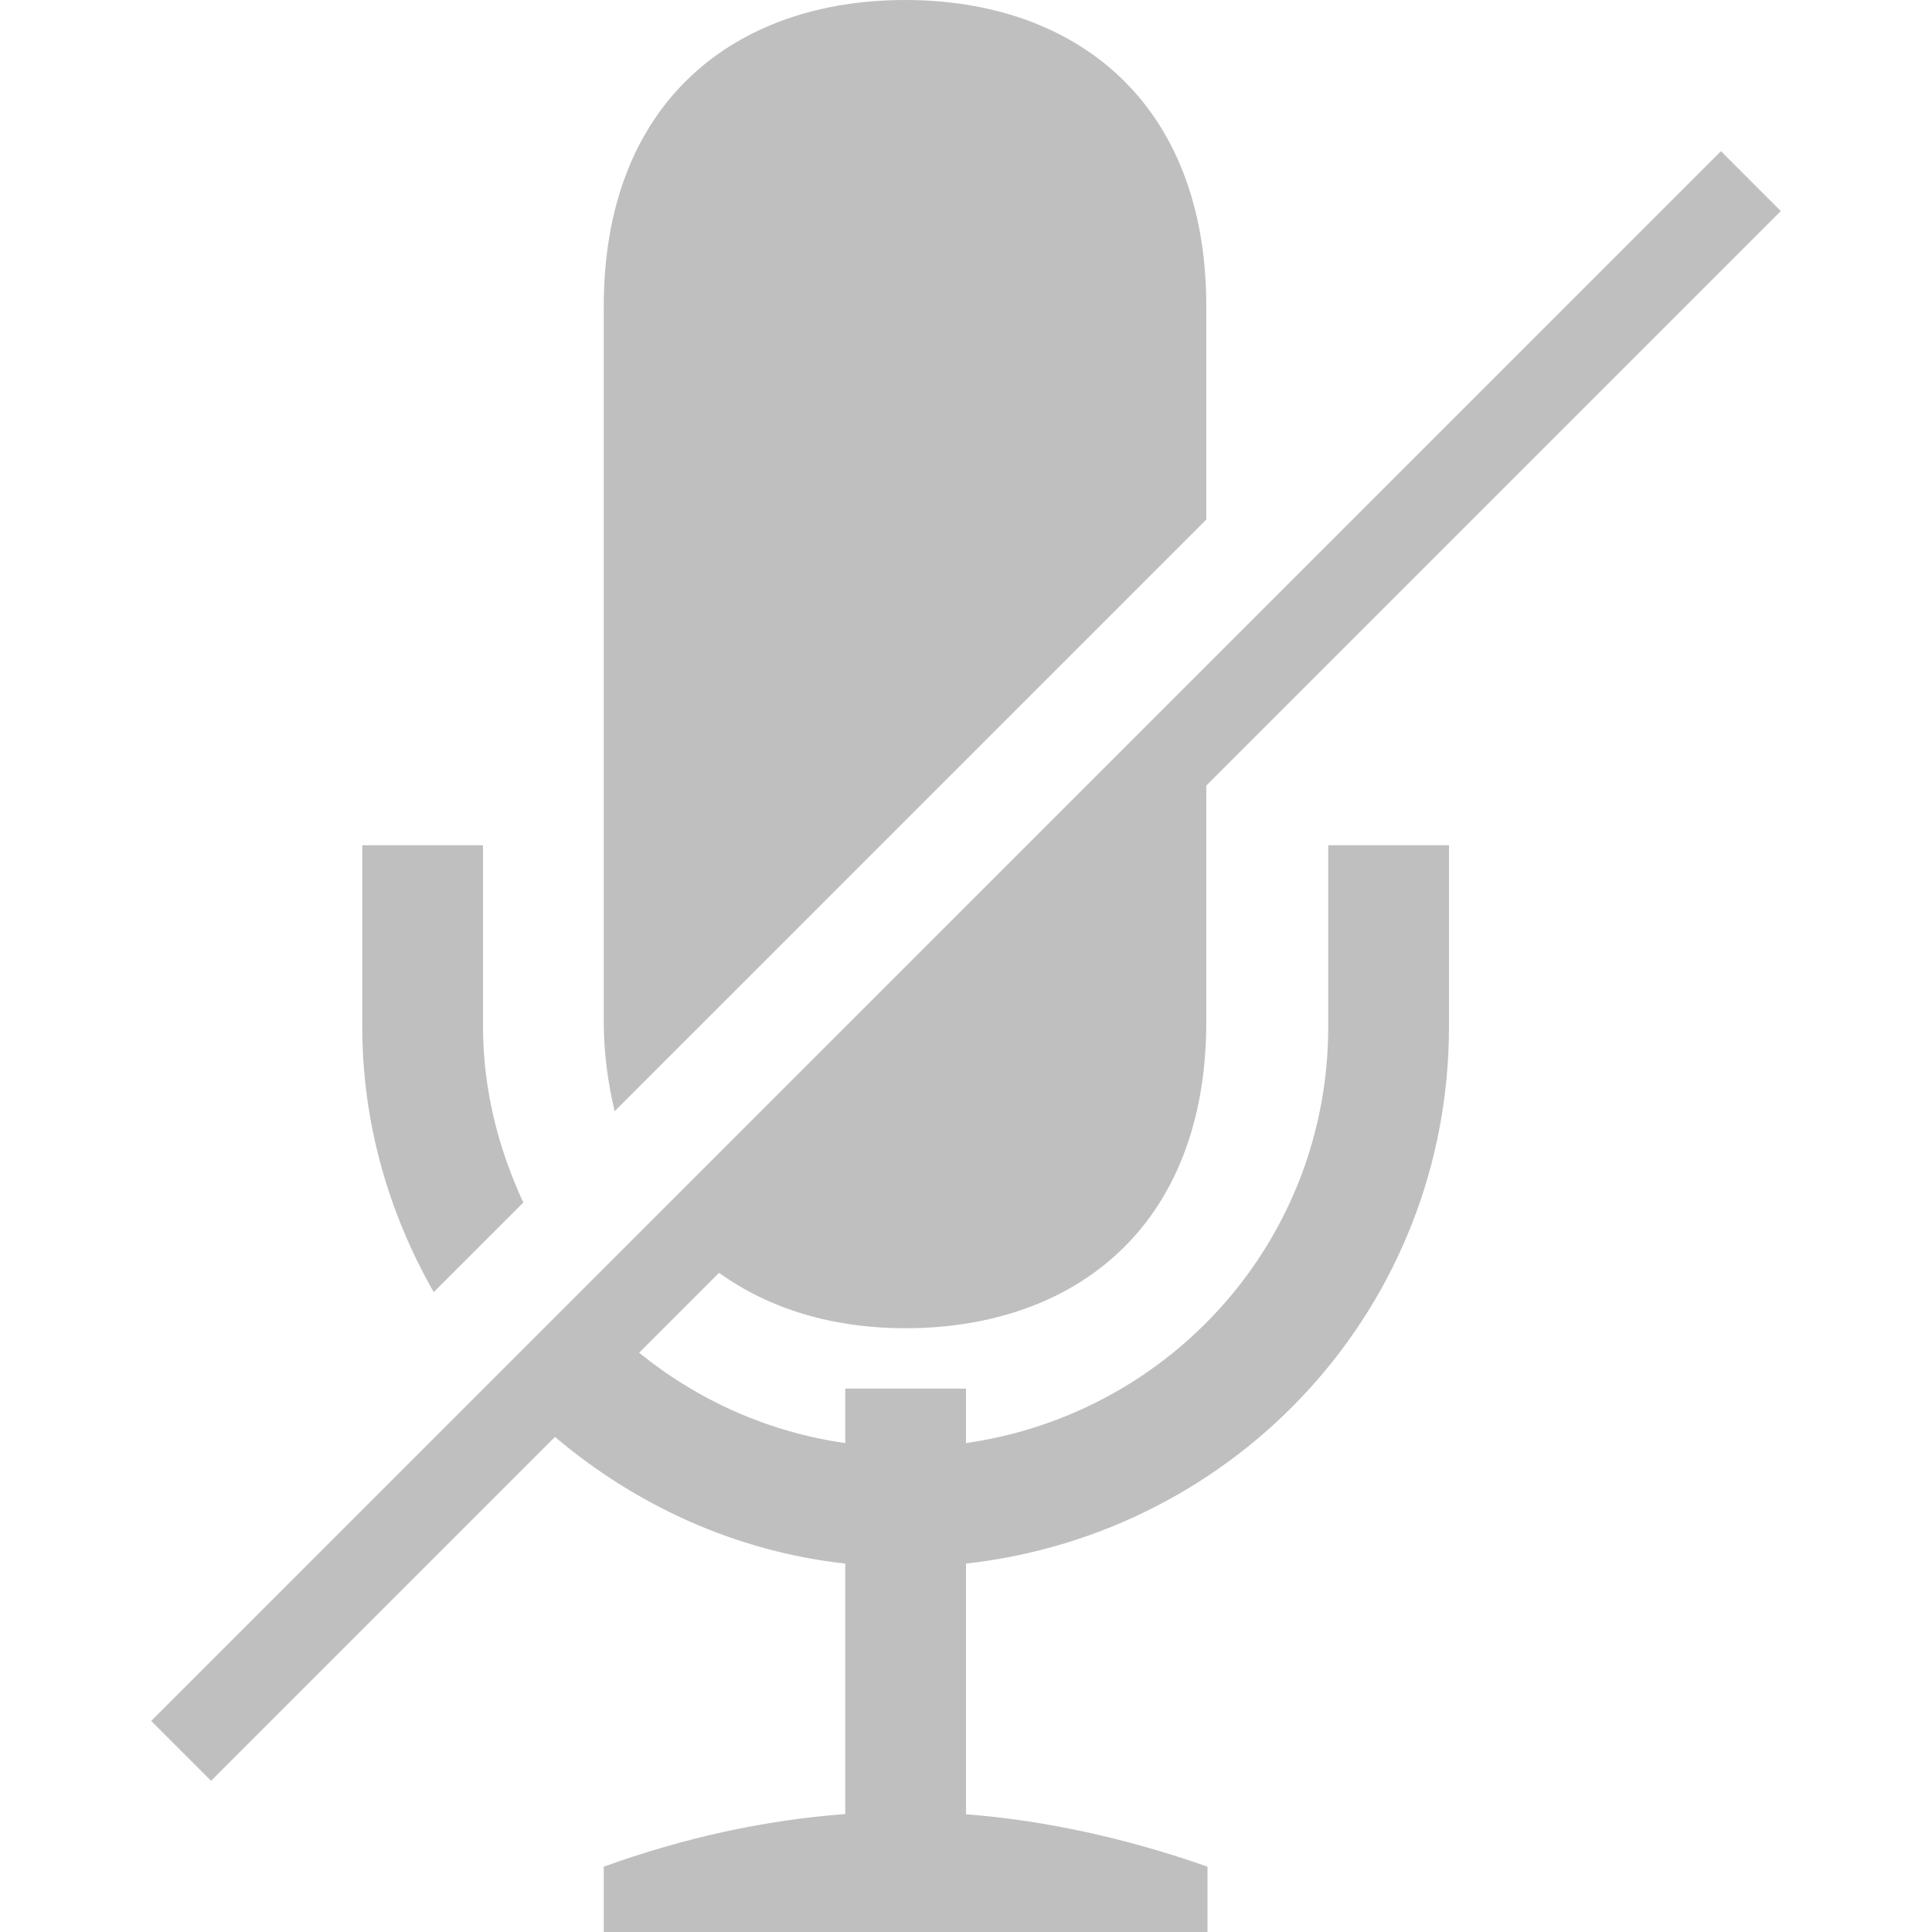
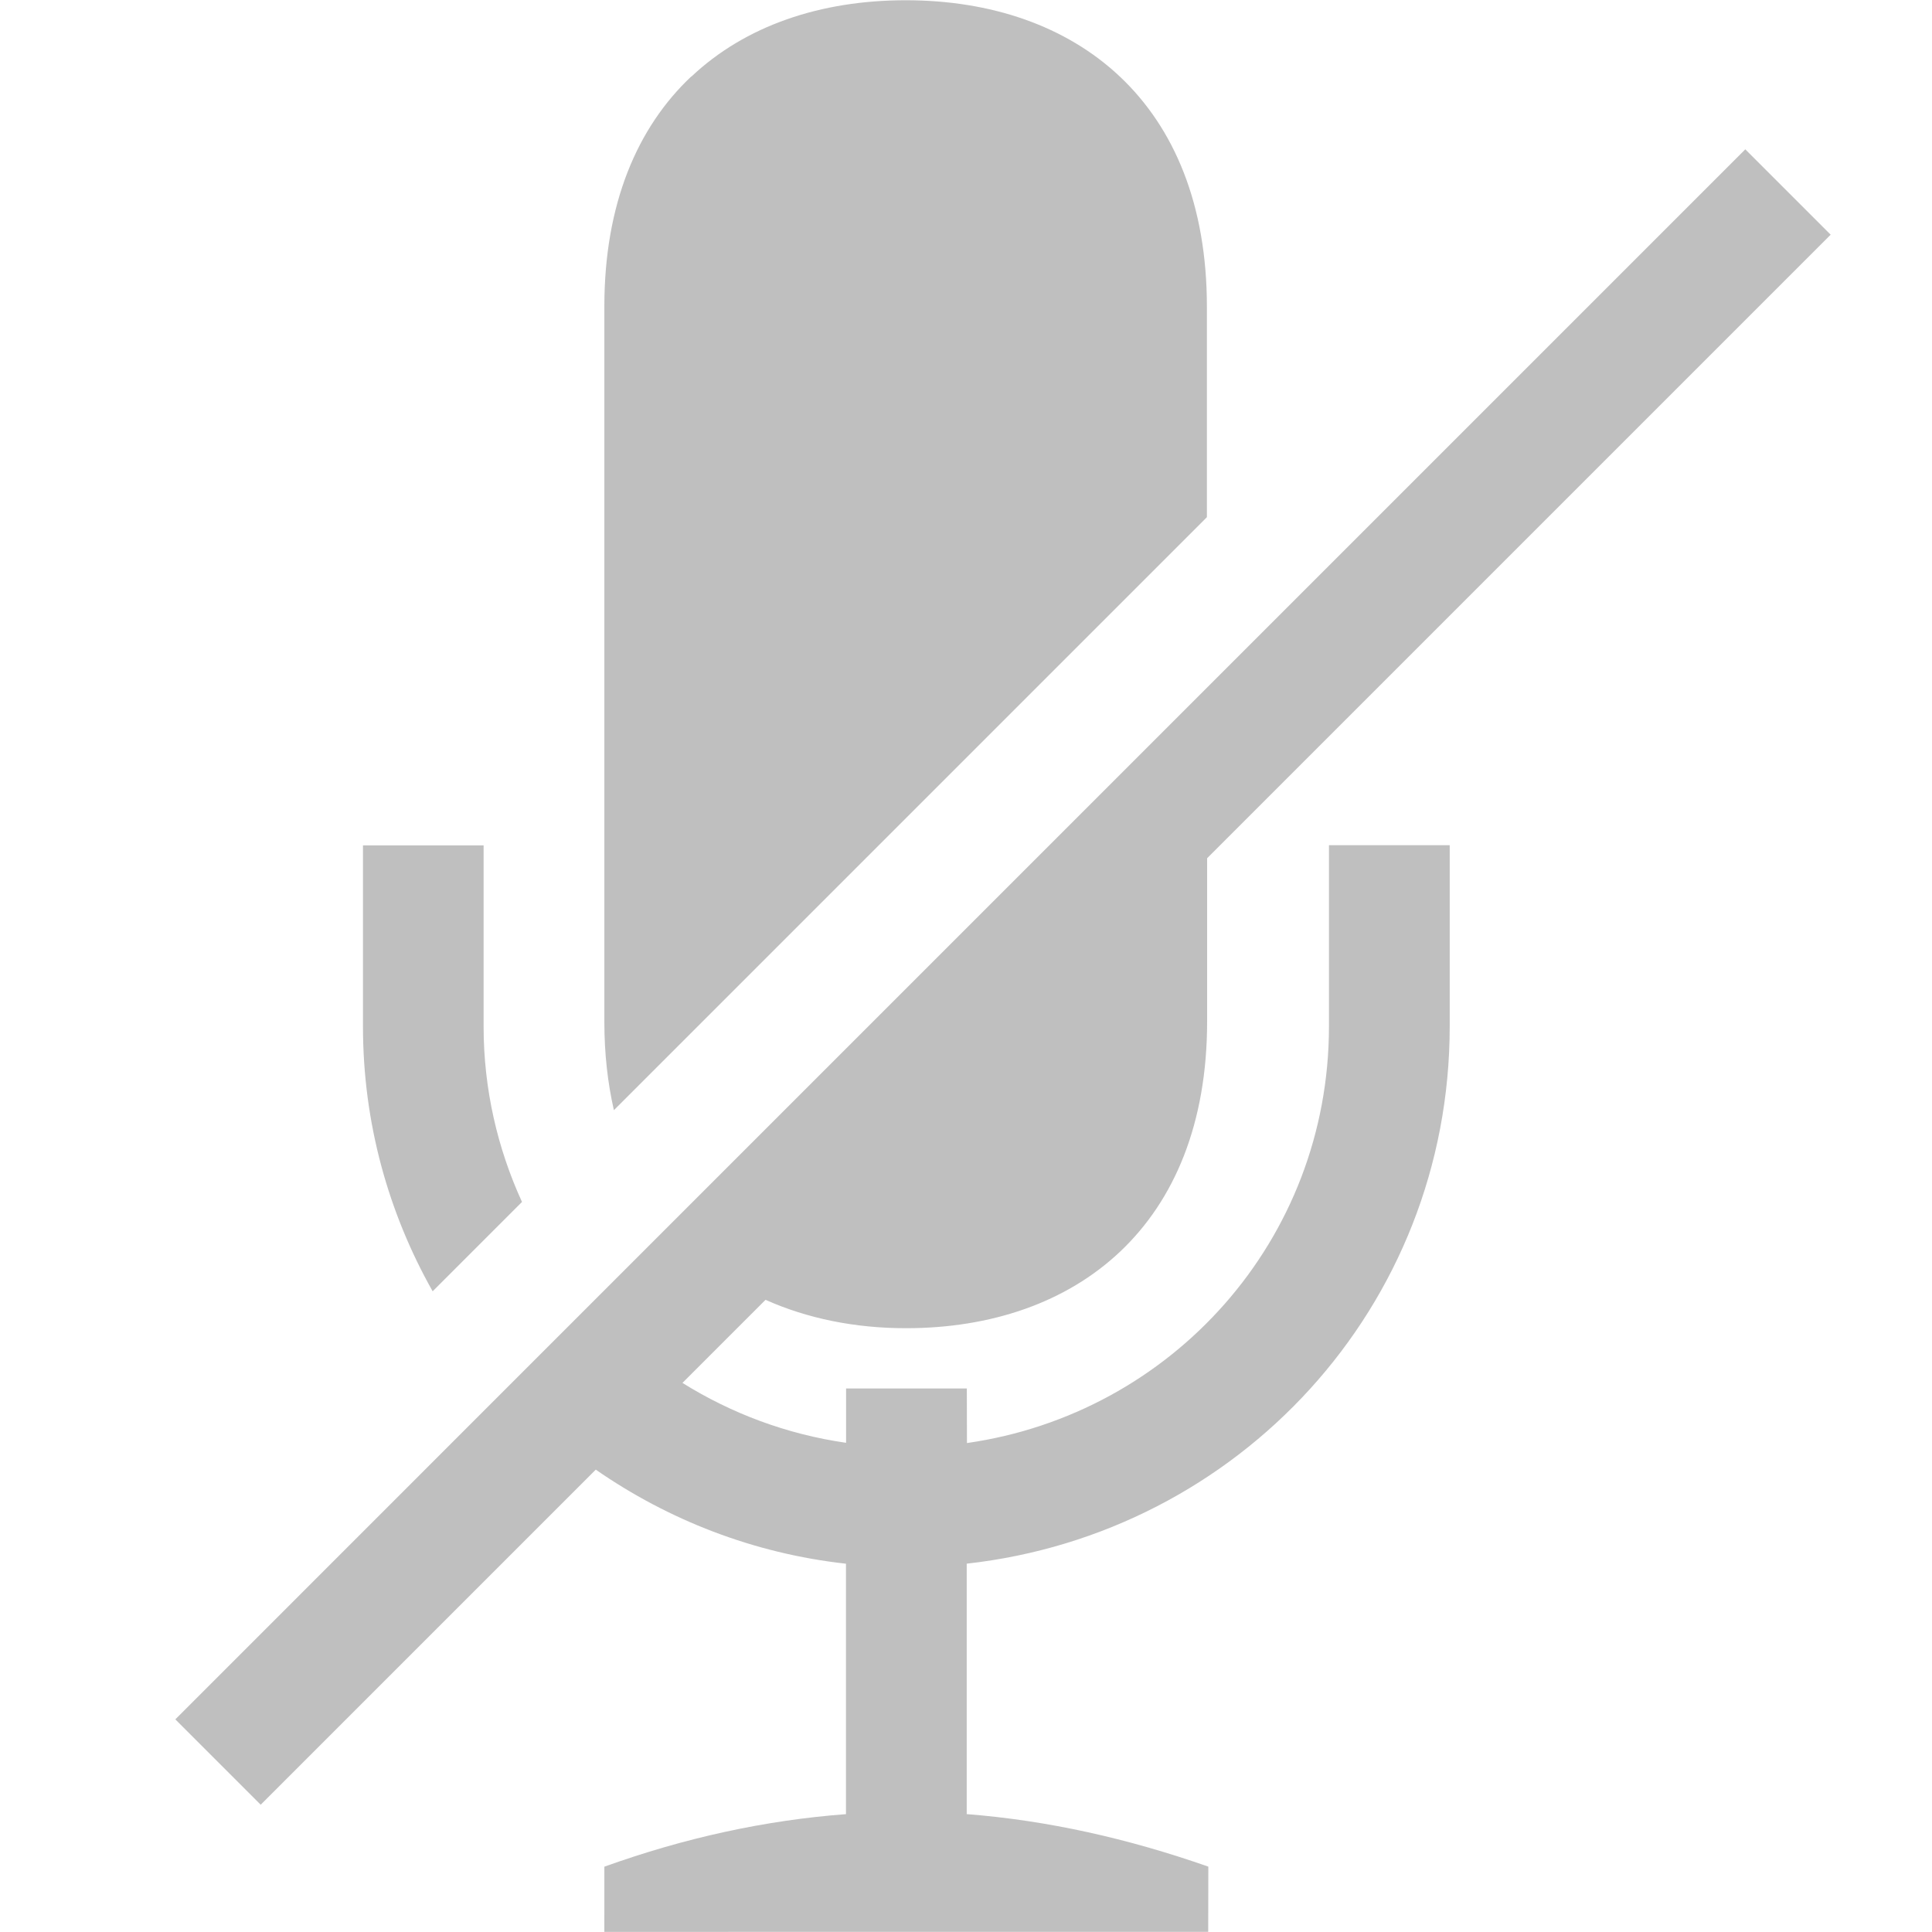
- <svg xmlns="http://www.w3.org/2000/svg" xmlns:ns1="http://www.openswatchbook.org/uri/2009/osb" height="16" id="svg7384" version="1.1" width="16">
-   <defs id="defs7386">
-     <linearGradient id="linearGradient5606" ns1:paint="solid">
-       <stop id="stop5608" offset="0" style="stop-color:#000000;stop-opacity:1;" />
-     </linearGradient>
-     <linearGradient id="linearGradient4526" ns1:paint="solid">
-       <stop id="stop4528" offset="0" style="stop-color:#ffffff;stop-opacity:1;" />
-     </linearGradient>
-     <linearGradient id="linearGradient3600-4" ns1:paint="gradient">
-       <stop id="stop3602-7" offset="0" style="stop-color:#f4f4f4;stop-opacity:1" />
-       <stop id="stop3604-6" offset="1" style="stop-color:#dbdbdb;stop-opacity:1" />
-     </linearGradient>
-   </defs>
-   <g id="layer9" label="status" style="display:inline" transform="translate(-1033,307)">
-     <path d="m 1040.496,-307 c -1.409,0 -2.496,0.842 -2.496,2.537 v 2.326 1.059 2.539 c 0,0.272 0.037,0.514 0.09,0.742 l 4.9,-4.9 v -1.766 c 0,-1.693 -1.085,-2.537 -2.494,-2.537 z m 6.756,1.252 -13,13 0.496,0.496 2.848,-2.848 c 0.665,0.562 1.487,0.947 2.404,1.049 v 2.074 c -0.667,0.05 -1.335,0.196 -2,0.436 V -291 h 5 v -0.541 c -0.667,-0.234 -1.333,-0.382 -2,-0.434 v -2.076 c 2.252,-0.251 4,-2.128 4,-4.449 v -1.5 h -1 v 1.5 c 0,1.768 -1.302,3.208 -3,3.451 V -295.5 h -1 v 0.451 c -0.644,-0.092 -1.227,-0.359 -1.707,-0.748 l 0.662,-0.662 c 0.419,0.302 0.948,0.459 1.541,0.459 1.409,0 2.494,-0.846 2.494,-2.539 v -1.955 l 4.758,-4.758 z M 1036,-300 v 1.5 c 0,0.806 0.222,1.552 0.592,2.201 l 0.742,-0.742 c -0.206,-0.445 -0.334,-0.934 -0.334,-1.459 v -1.5 z" id="path7741" style="color:#000000;display:inline;overflow:visible;visibility:visible;opacity:0.5;fill:#808080;fill-opacity:1;fill-rule:nonzero;stroke:none;stroke-width:0.5;marker:none;enable-background:accumulate" />
-   </g>
-   <g id="layer2" style="display:inline" transform="translate(-792,-60)" />
-   <g id="layer4" style="display:inline" transform="translate(-792,-60)" />
-   <g id="g1812" style="display:inline" transform="translate(-792,-60)" />
-   <g id="g6217" style="display:inline" transform="translate(-792,-60)" />
-   <g id="layer3" style="display:inline" transform="translate(-792,-60)" />
-   <g id="g1833" style="display:inline" transform="translate(-792,-60)" />
-   <g id="layer1" style="display:inline" transform="translate(-792,-60)" />
+ <svg xmlns="http://www.w3.org/2000/svg" version="1.1" viewBox="0 0 16 16">
+   <path d="m5.725 0.633c-0.448 0.422-0.72 1.057-0.72 1.905l1e-7 2.326v1.061 2.538c-1e-7 0.265 0.028 0.507 0.079 0.731l4.911-4.911 1e-7 -1.743c0-1.693-1.085-2.538-2.494-2.538-0.705 2.1e-7 -1.328 0.21-1.776 0.633zm-2.719 6.368v1.5c-1e-7 0.801 0.212 1.546 0.577 2.193l0.74-0.74c-0.202-0.441-0.318-0.933-0.318-1.453v-1.5zm-1.554 7.238 0.707 0.707 2.775-2.775c0.6 0.416 1.305 0.694 2.072 0.779l1e-7 2.074c-0.667 0.05-1.336 0.196-2.001 0.435l-1.067e-4 0.54 5.001-3.28e-4 0.001-0.54c-0.667-0.234-1.335-0.383-2.001-0.435l-1e-7 -2.074c2.252-0.251 4-2.128 4-4.45v-1.5l-1-2e-7v1.5c0 1.768-1.3 3.208-2.998 3.451l-0.001-0.452h-1l2e-7 0.45c-0.493-0.071-0.951-0.244-1.355-0.496l0.688-0.688c0.345 0.154 0.738 0.235 1.163 0.235 1.409-1e-6 2.494-0.849 2.494-2.541v-1.351l5.164-5.164-0.707-0.707-4.457 4.457-4.461 4.461-0.653 0.653-0.706 0.706z" color="#000000" fill="#808080" opacity=".5" />
</svg>
